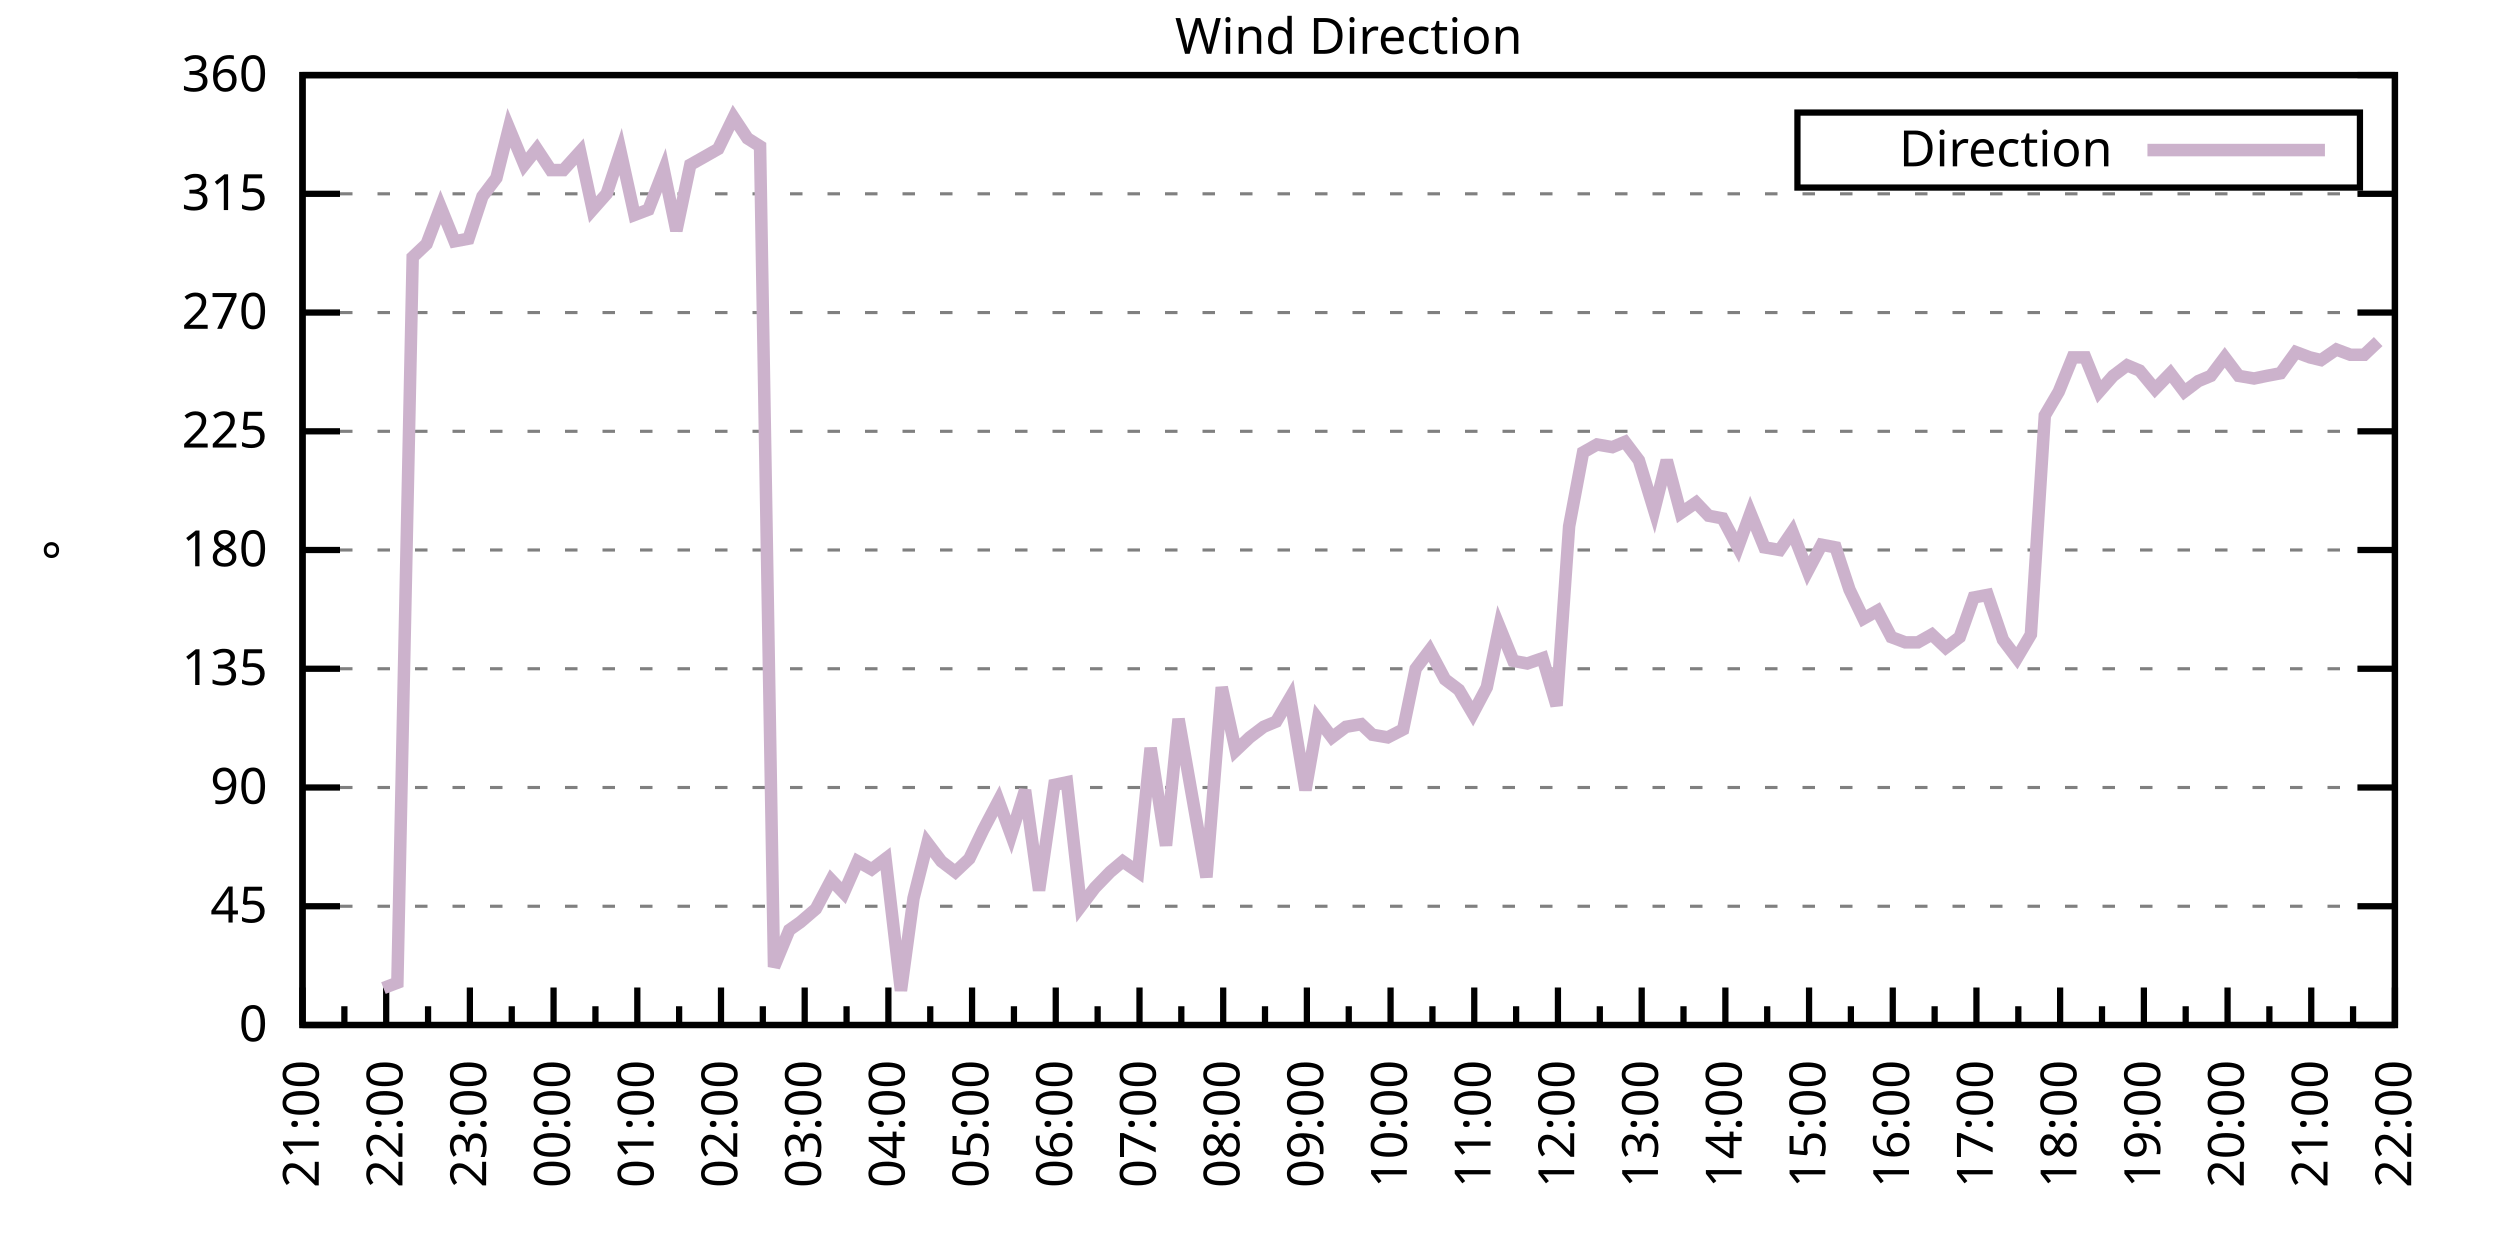
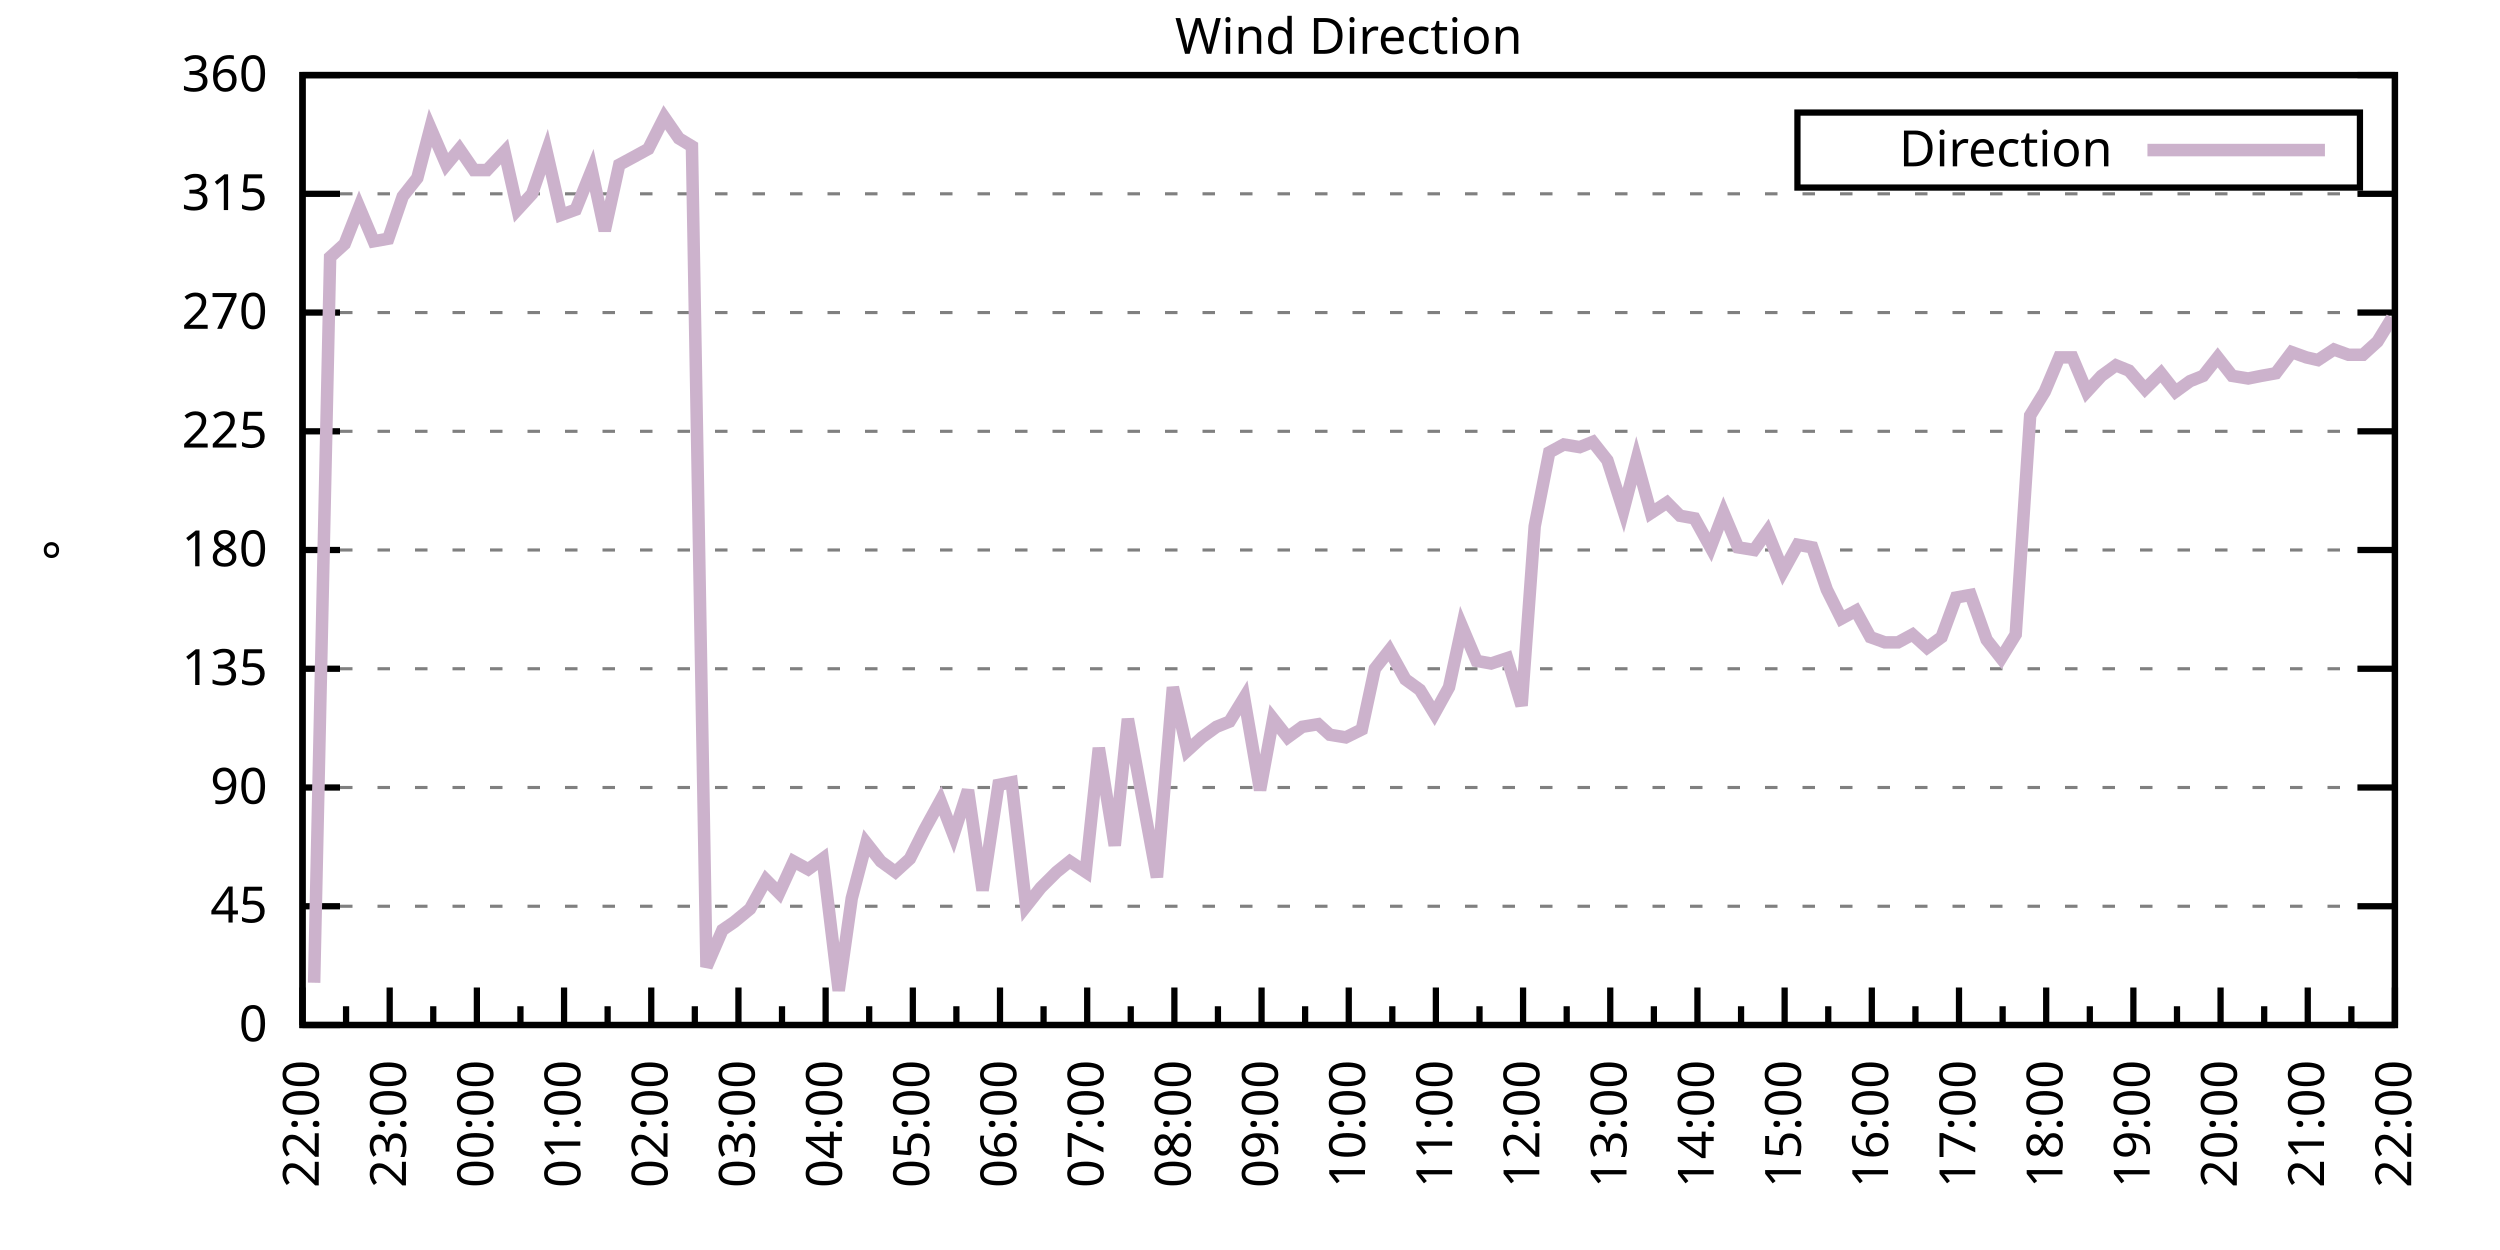
<svg xmlns="http://www.w3.org/2000/svg" xmlns:xlink="http://www.w3.org/1999/xlink" width="400" height="200" viewBox="0 0 400 200">
  <g id="gnuplot_canvas">
    <rect x="0" y="0" width="400" height="200" fill="none" />
    <defs>
      <circle id="gpDot" r="0.5" stroke-width="0.5" stroke="currentColor" />
      <path id="gpPt0" stroke-width="0.333" stroke="currentColor" d="M-1,0 h2 M0,-1 v2" />
      <path id="gpPt1" stroke-width="0.333" stroke="currentColor" d="M-1,-1 L1,1 M1,-1 L-1,1" />
      <path id="gpPt2" stroke-width="0.333" stroke="currentColor" d="M-1,0 L1,0 M0,-1 L0,1 M-1,-1 L1,1 M-1,1 L1,-1" />
      <rect id="gpPt3" stroke-width="0.333" stroke="currentColor" x="-1" y="-1" width="2" height="2" />
      <rect id="gpPt4" stroke-width="0.333" stroke="currentColor" fill="currentColor" x="-1" y="-1" width="2" height="2" />
      <circle id="gpPt5" stroke-width="0.333" stroke="currentColor" cx="0" cy="0" r="1" />
      <use xlink:href="#gpPt5" id="gpPt6" fill="currentColor" stroke="none" />
      <path id="gpPt7" stroke-width="0.333" stroke="currentColor" d="M0,-1.33 L-1.33,0.67 L1.33,0.67 z" />
      <use xlink:href="#gpPt7" id="gpPt8" fill="currentColor" stroke="none" />
      <use xlink:href="#gpPt7" id="gpPt9" stroke="currentColor" transform="rotate(180)" />
      <use xlink:href="#gpPt9" id="gpPt10" fill="currentColor" stroke="none" />
      <use xlink:href="#gpPt3" id="gpPt11" stroke="currentColor" transform="rotate(45)" />
      <use xlink:href="#gpPt11" id="gpPt12" fill="currentColor" stroke="none" />
      <path id="gpPt13" stroke-width="0.333" stroke="currentColor" d="M0,1.330 L1.265,0.411 L0.782,-1.067 L-0.782,-1.076 L-1.265,0.411 z" />
      <use xlink:href="#gpPt13" id="gpPt14" fill="currentColor" stroke="none" />
      <filter id="textbox" filterUnits="objectBoundingBox" x="0" y="0" height="1" width="1">
        <feFlood flood-color="white" flood-opacity="1" result="bgnd" />
        <feComposite in="SourceGraphic" in2="bgnd" operator="atop" />
      </filter>
      <filter id="greybox" filterUnits="objectBoundingBox" x="0" y="0" height="1" width="1">
        <feFlood flood-color="lightgrey" flood-opacity="1" result="grey" />
        <feComposite in="SourceGraphic" in2="grey" operator="atop" />
      </filter>
    </defs>
    <g fill="none" color="white" stroke="currentColor" stroke-width="1.00" stroke-linecap="butt" stroke-linejoin="miter">
</g>
    <g fill="none" color="black" stroke="currentColor" stroke-width="1.00" stroke-linecap="butt" stroke-linejoin="miter">
      <g stroke="none" shape-rendering="crispEdges">
        <polygon fill="rgb(255, 255, 255)" points="48.40,164.00 383.18,164.00 383.18,12.02 48.40,12.02 " />
      </g>
    </g>
    <g fill="none" color="black" stroke="currentColor" stroke-width="1.00" stroke-linecap="butt" stroke-linejoin="miter">
</g>
    <g fill="none" color="black" stroke="black" stroke-width="0.50" stroke-linecap="butt" stroke-linejoin="miter">
</g>
    <g fill="none" color="gray" stroke="currentColor" stroke-width="0.50" stroke-linecap="butt" stroke-linejoin="miter">
      <path stroke="gray" stroke-dasharray="2,4" class="gridline" d="M48.40,164.00 L383.19,164.00  " />
    </g>
    <g fill="none" color="gray" stroke="gray" stroke-width="1.00" stroke-linecap="butt" stroke-linejoin="miter">
</g>
    <g fill="none" color="black" stroke="currentColor" stroke-width="1.00" stroke-linecap="butt" stroke-linejoin="miter">
      <path stroke="black" d="M48.40,164.00 L54.40,164.00 M383.19,164.00 L377.19,164.00  " />
      <g transform="translate(42.80,166.60)" stroke="none" fill="black" font-family="Sans" font-size="8.00" text-anchor="end">
        <text>
          <tspan font-family="Sans"> 0</tspan>
        </text>
      </g>
    </g>
    <g fill="none" color="black" stroke="currentColor" stroke-width="1.00" stroke-linecap="butt" stroke-linejoin="miter">
</g>
    <g fill="none" color="black" stroke="black" stroke-width="0.50" stroke-linecap="butt" stroke-linejoin="miter">
</g>
    <g fill="none" color="gray" stroke="currentColor" stroke-width="0.50" stroke-linecap="butt" stroke-linejoin="miter">
      <path stroke="gray" stroke-dasharray="2,4" class="gridline" d="M48.40,145.00 L383.19,145.00  " />
    </g>
    <g fill="none" color="gray" stroke="gray" stroke-width="1.00" stroke-linecap="butt" stroke-linejoin="miter">
</g>
    <g fill="none" color="black" stroke="currentColor" stroke-width="1.00" stroke-linecap="butt" stroke-linejoin="miter">
      <path stroke="black" d="M48.40,145.00 L54.40,145.00 M383.19,145.00 L377.19,145.00  " />
      <g transform="translate(42.80,147.60)" stroke="none" fill="black" font-family="Sans" font-size="8.00" text-anchor="end">
        <text>
          <tspan font-family="Sans"> 45</tspan>
        </text>
      </g>
    </g>
    <g fill="none" color="black" stroke="currentColor" stroke-width="1.00" stroke-linecap="butt" stroke-linejoin="miter">
</g>
    <g fill="none" color="black" stroke="black" stroke-width="0.50" stroke-linecap="butt" stroke-linejoin="miter">
</g>
    <g fill="none" color="gray" stroke="currentColor" stroke-width="0.50" stroke-linecap="butt" stroke-linejoin="miter">
      <path stroke="gray" stroke-dasharray="2,4" class="gridline" d="M48.40,126.00 L383.19,126.00  " />
    </g>
    <g fill="none" color="gray" stroke="gray" stroke-width="1.00" stroke-linecap="butt" stroke-linejoin="miter">
</g>
    <g fill="none" color="black" stroke="currentColor" stroke-width="1.00" stroke-linecap="butt" stroke-linejoin="miter">
      <path stroke="black" d="M48.40,126.00 L54.40,126.00 M383.19,126.00 L377.19,126.00  " />
      <g transform="translate(42.80,128.60)" stroke="none" fill="black" font-family="Sans" font-size="8.00" text-anchor="end">
        <text>
          <tspan font-family="Sans"> 90</tspan>
        </text>
      </g>
    </g>
    <g fill="none" color="black" stroke="currentColor" stroke-width="1.00" stroke-linecap="butt" stroke-linejoin="miter">
</g>
    <g fill="none" color="black" stroke="black" stroke-width="0.50" stroke-linecap="butt" stroke-linejoin="miter">
</g>
    <g fill="none" color="gray" stroke="currentColor" stroke-width="0.50" stroke-linecap="butt" stroke-linejoin="miter">
      <path stroke="gray" stroke-dasharray="2,4" class="gridline" d="M48.40,107.00 L383.19,107.00  " />
    </g>
    <g fill="none" color="gray" stroke="gray" stroke-width="1.00" stroke-linecap="butt" stroke-linejoin="miter">
</g>
    <g fill="none" color="black" stroke="currentColor" stroke-width="1.00" stroke-linecap="butt" stroke-linejoin="miter">
      <path stroke="black" d="M48.40,107.00 L54.40,107.00 M383.19,107.00 L377.19,107.00  " />
      <g transform="translate(42.80,109.60)" stroke="none" fill="black" font-family="Sans" font-size="8.00" text-anchor="end">
        <text>
          <tspan font-family="Sans"> 135</tspan>
        </text>
      </g>
    </g>
    <g fill="none" color="black" stroke="currentColor" stroke-width="1.00" stroke-linecap="butt" stroke-linejoin="miter">
</g>
    <g fill="none" color="black" stroke="black" stroke-width="0.50" stroke-linecap="butt" stroke-linejoin="miter">
</g>
    <g fill="none" color="gray" stroke="currentColor" stroke-width="0.50" stroke-linecap="butt" stroke-linejoin="miter">
      <path stroke="gray" stroke-dasharray="2,4" class="gridline" d="M48.40,88.00 L383.19,88.00  " />
    </g>
    <g fill="none" color="gray" stroke="gray" stroke-width="1.00" stroke-linecap="butt" stroke-linejoin="miter">
</g>
    <g fill="none" color="black" stroke="currentColor" stroke-width="1.00" stroke-linecap="butt" stroke-linejoin="miter">
      <path stroke="black" d="M48.40,88.00 L54.40,88.00 M383.19,88.00 L377.19,88.00  " />
      <g transform="translate(42.80,90.60)" stroke="none" fill="black" font-family="Sans" font-size="8.00" text-anchor="end">
        <text>
          <tspan font-family="Sans"> 180</tspan>
        </text>
      </g>
    </g>
    <g fill="none" color="black" stroke="currentColor" stroke-width="1.00" stroke-linecap="butt" stroke-linejoin="miter">
</g>
    <g fill="none" color="black" stroke="black" stroke-width="0.50" stroke-linecap="butt" stroke-linejoin="miter">
</g>
    <g fill="none" color="gray" stroke="currentColor" stroke-width="0.50" stroke-linecap="butt" stroke-linejoin="miter">
      <path stroke="gray" stroke-dasharray="2,4" class="gridline" d="M48.40,69.01 L383.19,69.01  " />
    </g>
    <g fill="none" color="gray" stroke="gray" stroke-width="1.00" stroke-linecap="butt" stroke-linejoin="miter">
</g>
    <g fill="none" color="black" stroke="currentColor" stroke-width="1.00" stroke-linecap="butt" stroke-linejoin="miter">
      <path stroke="black" d="M48.40,69.01 L54.40,69.01 M383.19,69.01 L377.19,69.01  " />
      <g transform="translate(42.80,71.61)" stroke="none" fill="black" font-family="Sans" font-size="8.00" text-anchor="end">
        <text>
          <tspan font-family="Sans"> 225</tspan>
        </text>
      </g>
    </g>
    <g fill="none" color="black" stroke="currentColor" stroke-width="1.00" stroke-linecap="butt" stroke-linejoin="miter">
</g>
    <g fill="none" color="black" stroke="black" stroke-width="0.50" stroke-linecap="butt" stroke-linejoin="miter">
</g>
    <g fill="none" color="gray" stroke="currentColor" stroke-width="0.50" stroke-linecap="butt" stroke-linejoin="miter">
      <path stroke="gray" stroke-dasharray="2,4" class="gridline" d="M48.40,50.01 L383.19,50.01  " />
    </g>
    <g fill="none" color="gray" stroke="gray" stroke-width="1.00" stroke-linecap="butt" stroke-linejoin="miter">
</g>
    <g fill="none" color="black" stroke="currentColor" stroke-width="1.00" stroke-linecap="butt" stroke-linejoin="miter">
      <path stroke="black" d="M48.40,50.01 L54.40,50.01 M383.19,50.01 L377.19,50.01  " />
      <g transform="translate(42.80,52.61)" stroke="none" fill="black" font-family="Sans" font-size="8.00" text-anchor="end">
        <text>
          <tspan font-family="Sans"> 270</tspan>
        </text>
      </g>
    </g>
    <g fill="none" color="black" stroke="currentColor" stroke-width="1.00" stroke-linecap="butt" stroke-linejoin="miter">
</g>
    <g fill="none" color="black" stroke="black" stroke-width="0.50" stroke-linecap="butt" stroke-linejoin="miter">
</g>
    <g fill="none" color="gray" stroke="currentColor" stroke-width="0.50" stroke-linecap="butt" stroke-linejoin="miter">
      <path stroke="gray" stroke-dasharray="2,4" class="gridline" d="M48.40,31.01 L383.19,31.01  " />
    </g>
    <g fill="none" color="gray" stroke="gray" stroke-width="1.00" stroke-linecap="butt" stroke-linejoin="miter">
</g>
    <g fill="none" color="black" stroke="currentColor" stroke-width="1.00" stroke-linecap="butt" stroke-linejoin="miter">
      <path stroke="black" d="M48.40,31.01 L54.40,31.01 M383.19,31.01 L377.19,31.01  " />
      <g transform="translate(42.80,33.61)" stroke="none" fill="black" font-family="Sans" font-size="8.00" text-anchor="end">
        <text>
          <tspan font-family="Sans"> 315</tspan>
        </text>
      </g>
    </g>
    <g fill="none" color="black" stroke="currentColor" stroke-width="1.00" stroke-linecap="butt" stroke-linejoin="miter">
</g>
    <g fill="none" color="black" stroke="black" stroke-width="0.50" stroke-linecap="butt" stroke-linejoin="miter">
</g>
    <g fill="none" color="gray" stroke="currentColor" stroke-width="0.50" stroke-linecap="butt" stroke-linejoin="miter">
      <path stroke="gray" stroke-dasharray="2,4" class="gridline" d="M48.40,12.01 L383.19,12.01  " />
    </g>
    <g fill="none" color="gray" stroke="gray" stroke-width="1.00" stroke-linecap="butt" stroke-linejoin="miter">
</g>
    <g fill="none" color="black" stroke="currentColor" stroke-width="1.00" stroke-linecap="butt" stroke-linejoin="miter">
      <path stroke="black" d="M48.40,12.01 L54.40,12.01 M383.19,12.01 L377.19,12.01  " />
      <g transform="translate(42.80,14.61)" stroke="none" fill="black" font-family="Sans" font-size="8.00" text-anchor="end">
        <text>
          <tspan font-family="Sans"> 360</tspan>
        </text>
      </g>
    </g>
    <g fill="none" color="black" stroke="currentColor" stroke-width="1.00" stroke-linecap="butt" stroke-linejoin="miter">
      <path stroke="black" d="M48.40,164.00 L48.40,158.00  " />
      <g transform="translate(51.00,169.60) rotate(270)" stroke="none" fill="black" font-family="Sans" font-size="8.00" text-anchor="end">
        <text>
+           <tspan font-family="Sans">22:00</tspan>
+         </text>
+       </g>
+     </g>
+     <g fill="none" color="black" stroke="currentColor" stroke-width="1.00" stroke-linecap="butt" stroke-linejoin="miter">
+       <path stroke="black" d="M55.37,164.00 L55.37,161.00 M62.35,164.00 L62.35,158.00  " />
+       <g transform="translate(64.95,169.60) rotate(270)" stroke="none" fill="black" font-family="Sans" font-size="8.00" text-anchor="end">
+         <text>
+           <tspan font-family="Sans">23:00</tspan>
+         </text>
+       </g>
+     </g>
+     <g fill="none" color="black" stroke="currentColor" stroke-width="1.00" stroke-linecap="butt" stroke-linejoin="miter">
+       <path stroke="black" d="M69.32,164.00 L69.32,161.00 M76.30,164.00 L76.30,158.00  " />
+       <g transform="translate(78.90,169.60) rotate(270)" stroke="none" fill="black" font-family="Sans" font-size="8.00" text-anchor="end">
+         <text>
+           <tspan font-family="Sans">00:00</tspan>
+         </text>
+       </g>
+     </g>
+     <g fill="none" color="black" stroke="currentColor" stroke-width="1.00" stroke-linecap="butt" stroke-linejoin="miter">
+       <path stroke="black" d="M83.27,164.00 L83.27,161.00 M90.25,164.00 L90.25,158.00  " />
+       <g transform="translate(92.85,169.60) rotate(270)" stroke="none" fill="black" font-family="Sans" font-size="8.00" text-anchor="end">
+         <text>
+           <tspan font-family="Sans">01:00</tspan>
+         </text>
+       </g>
+     </g>
+     <g fill="none" color="black" stroke="currentColor" stroke-width="1.00" stroke-linecap="butt" stroke-linejoin="miter">
+       <path stroke="black" d="M97.22,164.00 L97.22,161.00 M104.20,164.00 L104.20,158.00  " />
+       <g transform="translate(106.80,169.60) rotate(270)" stroke="none" fill="black" font-family="Sans" font-size="8.00" text-anchor="end">
+         <text>
+           <tspan font-family="Sans">02:00</tspan>
+         </text>
+       </g>
+     </g>
+     <g fill="none" color="black" stroke="currentColor" stroke-width="1.00" stroke-linecap="butt" stroke-linejoin="miter">
+       <path stroke="black" d="M111.17,164.00 L111.17,161.00 M118.15,164.00 L118.15,158.00  " />
+       <g transform="translate(120.75,169.60) rotate(270)" stroke="none" fill="black" font-family="Sans" font-size="8.00" text-anchor="end">
+         <text>
+           <tspan font-family="Sans">03:00</tspan>
+         </text>
+       </g>
+     </g>
+     <g fill="none" color="black" stroke="currentColor" stroke-width="1.00" stroke-linecap="butt" stroke-linejoin="miter">
+       <path stroke="black" d="M125.12,164.00 L125.12,161.00 M132.10,164.00 L132.10,158.00  " />
+       <g transform="translate(134.70,169.60) rotate(270)" stroke="none" fill="black" font-family="Sans" font-size="8.00" text-anchor="end">
+         <text>
+           <tspan font-family="Sans">04:00</tspan>
+         </text>
+       </g>
+     </g>
+     <g fill="none" color="black" stroke="currentColor" stroke-width="1.00" stroke-linecap="butt" stroke-linejoin="miter">
+       <path stroke="black" d="M139.07,164.00 L139.07,161.00 M146.05,164.00 L146.05,158.00  " />
+       <g transform="translate(148.65,169.60) rotate(270)" stroke="none" fill="black" font-family="Sans" font-size="8.00" text-anchor="end">
+         <text>
+           <tspan font-family="Sans">05:00</tspan>
+         </text>
+       </g>
+     </g>
+     <g fill="none" color="black" stroke="currentColor" stroke-width="1.00" stroke-linecap="butt" stroke-linejoin="miter">
+       <path stroke="black" d="M153.02,164.00 L153.02,161.00 M160.00,164.00 L160.00,158.00  " />
+       <g transform="translate(162.60,169.60) rotate(270)" stroke="none" fill="black" font-family="Sans" font-size="8.00" text-anchor="end">
+         <text>
+           <tspan font-family="Sans">06:00</tspan>
+         </text>
+       </g>
+     </g>
+     <g fill="none" color="black" stroke="currentColor" stroke-width="1.00" stroke-linecap="butt" stroke-linejoin="miter">
+       <path stroke="black" d="M166.97,164.00 L166.97,161.00 M173.95,164.00 L173.95,158.00  " />
+       <g transform="translate(176.55,169.60) rotate(270)" stroke="none" fill="black" font-family="Sans" font-size="8.00" text-anchor="end">
+         <text>
+           <tspan font-family="Sans">07:00</tspan>
+         </text>
+       </g>
+     </g>
+     <g fill="none" color="black" stroke="currentColor" stroke-width="1.00" stroke-linecap="butt" stroke-linejoin="miter">
+       <path stroke="black" d="M180.92,164.00 L180.92,161.00 M187.90,164.00 L187.90,158.00  " />
+       <g transform="translate(190.50,169.60) rotate(270)" stroke="none" fill="black" font-family="Sans" font-size="8.00" text-anchor="end">
+         <text>
+           <tspan font-family="Sans">08:00</tspan>
+         </text>
+       </g>
+     </g>
+     <g fill="none" color="black" stroke="currentColor" stroke-width="1.00" stroke-linecap="butt" stroke-linejoin="miter">
+       <path stroke="black" d="M194.87,164.00 L194.87,161.00 M201.85,164.00 L201.85,158.00  " />
+       <g transform="translate(204.45,169.60) rotate(270)" stroke="none" fill="black" font-family="Sans" font-size="8.00" text-anchor="end">
+         <text>
+           <tspan font-family="Sans">09:00</tspan>
+         </text>
+       </g>
+     </g>
+     <g fill="none" color="black" stroke="currentColor" stroke-width="1.00" stroke-linecap="butt" stroke-linejoin="miter">
+       <path stroke="black" d="M208.82,164.00 L208.82,161.00 M215.80,164.00 L215.80,158.00  " />
+       <g transform="translate(218.40,169.60) rotate(270)" stroke="none" fill="black" font-family="Sans" font-size="8.00" text-anchor="end">
+         <text>
+           <tspan font-family="Sans">10:00</tspan>
+         </text>
+       </g>
+     </g>
+     <g fill="none" color="black" stroke="currentColor" stroke-width="1.00" stroke-linecap="butt" stroke-linejoin="miter">
+       <path stroke="black" d="M222.77,164.00 L222.77,161.00 M229.74,164.00 L229.74,158.00  " />
+       <g transform="translate(232.34,169.60) rotate(270)" stroke="none" fill="black" font-family="Sans" font-size="8.00" text-anchor="end">
+         <text>
+           <tspan font-family="Sans">11:00</tspan>
+         </text>
+       </g>
+     </g>
+     <g fill="none" color="black" stroke="currentColor" stroke-width="1.00" stroke-linecap="butt" stroke-linejoin="miter">
+       <path stroke="black" d="M236.72,164.00 L236.72,161.00 M243.69,164.00 L243.69,158.00  " />
+       <g transform="translate(246.29,169.60) rotate(270)" stroke="none" fill="black" font-family="Sans" font-size="8.00" text-anchor="end">
+         <text>
+           <tspan font-family="Sans">12:00</tspan>
+         </text>
+       </g>
+     </g>
+     <g fill="none" color="black" stroke="currentColor" stroke-width="1.00" stroke-linecap="butt" stroke-linejoin="miter">
+       <path stroke="black" d="M250.67,164.00 L250.67,161.00 M257.64,164.00 L257.64,158.00  " />
+       <g transform="translate(260.24,169.60) rotate(270)" stroke="none" fill="black" font-family="Sans" font-size="8.00" text-anchor="end">
+         <text>
+           <tspan font-family="Sans">13:00</tspan>
+         </text>
+       </g>
+     </g>
+     <g fill="none" color="black" stroke="currentColor" stroke-width="1.00" stroke-linecap="butt" stroke-linejoin="miter">
+       <path stroke="black" d="M264.62,164.00 L264.62,161.00 M271.59,164.00 L271.59,158.00  " />
+       <g transform="translate(274.19,169.60) rotate(270)" stroke="none" fill="black" font-family="Sans" font-size="8.00" text-anchor="end">
+         <text>
+           <tspan font-family="Sans">14:00</tspan>
+         </text>
+       </g>
+     </g>
+     <g fill="none" color="black" stroke="currentColor" stroke-width="1.00" stroke-linecap="butt" stroke-linejoin="miter">
+       <path stroke="black" d="M278.57,164.00 L278.57,161.00 M285.54,164.00 L285.54,158.00  " />
+       <g transform="translate(288.14,169.60) rotate(270)" stroke="none" fill="black" font-family="Sans" font-size="8.00" text-anchor="end">
+         <text>
+           <tspan font-family="Sans">15:00</tspan>
+         </text>
+       </g>
+     </g>
+     <g fill="none" color="black" stroke="currentColor" stroke-width="1.00" stroke-linecap="butt" stroke-linejoin="miter">
+       <path stroke="black" d="M292.52,164.00 L292.52,161.00 M299.49,164.00 L299.49,158.00  " />
+       <g transform="translate(302.09,169.60) rotate(270)" stroke="none" fill="black" font-family="Sans" font-size="8.00" text-anchor="end">
+         <text>
+           <tspan font-family="Sans">16:00</tspan>
+         </text>
+       </g>
+     </g>
+     <g fill="none" color="black" stroke="currentColor" stroke-width="1.00" stroke-linecap="butt" stroke-linejoin="miter">
+       <path stroke="black" d="M306.47,164.00 L306.47,161.00 M313.44,164.00 L313.44,158.00  " />
+       <g transform="translate(316.04,169.60) rotate(270)" stroke="none" fill="black" font-family="Sans" font-size="8.00" text-anchor="end">
+         <text>
+           <tspan font-family="Sans">17:00</tspan>
+         </text>
+       </g>
+     </g>
+     <g fill="none" color="black" stroke="currentColor" stroke-width="1.00" stroke-linecap="butt" stroke-linejoin="miter">
+       <path stroke="black" d="M320.42,164.00 L320.42,161.00 M327.39,164.00 L327.39,158.00  " />
+       <g transform="translate(329.99,169.60) rotate(270)" stroke="none" fill="black" font-family="Sans" font-size="8.00" text-anchor="end">
+         <text>
+           <tspan font-family="Sans">18:00</tspan>
+         </text>
+       </g>
+     </g>
+     <g fill="none" color="black" stroke="currentColor" stroke-width="1.00" stroke-linecap="butt" stroke-linejoin="miter">
+       <path stroke="black" d="M334.37,164.00 L334.37,161.00 M341.34,164.00 L341.34,158.00  " />
+       <g transform="translate(343.94,169.60) rotate(270)" stroke="none" fill="black" font-family="Sans" font-size="8.00" text-anchor="end">
+         <text>
+           <tspan font-family="Sans">19:00</tspan>
+         </text>
+       </g>
+     </g>
+     <g fill="none" color="black" stroke="currentColor" stroke-width="1.00" stroke-linecap="butt" stroke-linejoin="miter">
+       <path stroke="black" d="M348.32,164.00 L348.32,161.00 M355.29,164.00 L355.29,158.00  " />
+       <g transform="translate(357.89,169.60) rotate(270)" stroke="none" fill="black" font-family="Sans" font-size="8.00" text-anchor="end">
+         <text>
+           <tspan font-family="Sans">20:00</tspan>
+         </text>
+       </g>
+     </g>
+     <g fill="none" color="black" stroke="currentColor" stroke-width="1.00" stroke-linecap="butt" stroke-linejoin="miter">
+       <path stroke="black" d="M362.27,164.00 L362.27,161.00 M369.24,164.00 L369.24,158.00  " />
+       <g transform="translate(371.84,169.60) rotate(270)" stroke="none" fill="black" font-family="Sans" font-size="8.00" text-anchor="end">
+         <text>
          <tspan font-family="Sans">21:00</tspan>
        </text>
      </g>
    </g>
    <g fill="none" color="black" stroke="currentColor" stroke-width="1.00" stroke-linecap="butt" stroke-linejoin="miter">
-       <path stroke="black" d="M55.10,164.00 L55.10,161.00 M61.79,164.00 L61.79,158.00  " />
-       <g transform="translate(64.39,169.60) rotate(270)" stroke="none" fill="black" font-family="Sans" font-size="8.00" text-anchor="end">
-         <text>
-           <tspan font-family="Sans">22:00</tspan>
-         </text>
-       </g>
-     </g>
-     <g fill="none" color="black" stroke="currentColor" stroke-width="1.00" stroke-linecap="butt" stroke-linejoin="miter">
-       <path stroke="black" d="M68.49,164.00 L68.49,161.00 M75.18,164.00 L75.18,158.00  " />
-       <g transform="translate(77.78,169.60) rotate(270)" stroke="none" fill="black" font-family="Sans" font-size="8.00" text-anchor="end">
-         <text>
-           <tspan font-family="Sans">23:00</tspan>
-         </text>
-       </g>
-     </g>
-     <g fill="none" color="black" stroke="currentColor" stroke-width="1.00" stroke-linecap="butt" stroke-linejoin="miter">
-       <path stroke="black" d="M81.88,164.00 L81.88,161.00 M88.57,164.00 L88.57,158.00  " />
-       <g transform="translate(91.17,169.60) rotate(270)" stroke="none" fill="black" font-family="Sans" font-size="8.00" text-anchor="end">
-         <text>
-           <tspan font-family="Sans">00:00</tspan>
-         </text>
-       </g>
-     </g>
-     <g fill="none" color="black" stroke="currentColor" stroke-width="1.00" stroke-linecap="butt" stroke-linejoin="miter">
-       <path stroke="black" d="M95.27,164.00 L95.27,161.00 M101.97,164.00 L101.97,158.00  " />
-       <g transform="translate(104.57,169.60) rotate(270)" stroke="none" fill="black" font-family="Sans" font-size="8.00" text-anchor="end">
-         <text>
-           <tspan font-family="Sans">01:00</tspan>
-         </text>
-       </g>
-     </g>
-     <g fill="none" color="black" stroke="currentColor" stroke-width="1.00" stroke-linecap="butt" stroke-linejoin="miter">
-       <path stroke="black" d="M108.66,164.00 L108.66,161.00 M115.36,164.00 L115.36,158.00  " />
-       <g transform="translate(117.96,169.60) rotate(270)" stroke="none" fill="black" font-family="Sans" font-size="8.00" text-anchor="end">
-         <text>
-           <tspan font-family="Sans">02:00</tspan>
-         </text>
-       </g>
-     </g>
-     <g fill="none" color="black" stroke="currentColor" stroke-width="1.00" stroke-linecap="butt" stroke-linejoin="miter">
-       <path stroke="black" d="M122.05,164.00 L122.05,161.00 M128.75,164.00 L128.75,158.00  " />
-       <g transform="translate(131.35,169.60) rotate(270)" stroke="none" fill="black" font-family="Sans" font-size="8.00" text-anchor="end">
-         <text>
-           <tspan font-family="Sans">03:00</tspan>
-         </text>
-       </g>
-     </g>
-     <g fill="none" color="black" stroke="currentColor" stroke-width="1.00" stroke-linecap="butt" stroke-linejoin="miter">
-       <path stroke="black" d="M135.45,164.00 L135.45,161.00 M142.14,164.00 L142.14,158.00  " />
-       <g transform="translate(144.74,169.60) rotate(270)" stroke="none" fill="black" font-family="Sans" font-size="8.00" text-anchor="end">
-         <text>
-           <tspan font-family="Sans">04:00</tspan>
-         </text>
-       </g>
-     </g>
-     <g fill="none" color="black" stroke="currentColor" stroke-width="1.00" stroke-linecap="butt" stroke-linejoin="miter">
-       <path stroke="black" d="M148.84,164.00 L148.84,161.00 M155.53,164.00 L155.53,158.00  " />
-       <g transform="translate(158.13,169.60) rotate(270)" stroke="none" fill="black" font-family="Sans" font-size="8.00" text-anchor="end">
-         <text>
-           <tspan font-family="Sans">05:00</tspan>
-         </text>
-       </g>
-     </g>
-     <g fill="none" color="black" stroke="currentColor" stroke-width="1.00" stroke-linecap="butt" stroke-linejoin="miter">
-       <path stroke="black" d="M162.23,164.00 L162.23,161.00 M168.92,164.00 L168.92,158.00  " />
-       <g transform="translate(171.52,169.60) rotate(270)" stroke="none" fill="black" font-family="Sans" font-size="8.00" text-anchor="end">
-         <text>
-           <tspan font-family="Sans">06:00</tspan>
-         </text>
-       </g>
-     </g>
-     <g fill="none" color="black" stroke="currentColor" stroke-width="1.00" stroke-linecap="butt" stroke-linejoin="miter">
-       <path stroke="black" d="M175.62,164.00 L175.62,161.00 M182.32,164.00 L182.32,158.00  " />
-       <g transform="translate(184.92,169.60) rotate(270)" stroke="none" fill="black" font-family="Sans" font-size="8.00" text-anchor="end">
-         <text>
-           <tspan font-family="Sans">07:00</tspan>
-         </text>
-       </g>
-     </g>
-     <g fill="none" color="black" stroke="currentColor" stroke-width="1.00" stroke-linecap="butt" stroke-linejoin="miter">
-       <path stroke="black" d="M189.01,164.00 L189.01,161.00 M195.71,164.00 L195.71,158.00  " />
-       <g transform="translate(198.31,169.60) rotate(270)" stroke="none" fill="black" font-family="Sans" font-size="8.00" text-anchor="end">
-         <text>
-           <tspan font-family="Sans">08:00</tspan>
-         </text>
-       </g>
-     </g>
-     <g fill="none" color="black" stroke="currentColor" stroke-width="1.00" stroke-linecap="butt" stroke-linejoin="miter">
-       <path stroke="black" d="M202.40,164.00 L202.40,161.00 M209.10,164.00 L209.10,158.00  " />
-       <g transform="translate(211.70,169.60) rotate(270)" stroke="none" fill="black" font-family="Sans" font-size="8.00" text-anchor="end">
-         <text>
-           <tspan font-family="Sans">09:00</tspan>
-         </text>
-       </g>
-     </g>
-     <g fill="none" color="black" stroke="currentColor" stroke-width="1.00" stroke-linecap="butt" stroke-linejoin="miter">
-       <path stroke="black" d="M215.80,164.00 L215.80,161.00 M222.49,164.00 L222.49,158.00  " />
-       <g transform="translate(225.09,169.60) rotate(270)" stroke="none" fill="black" font-family="Sans" font-size="8.00" text-anchor="end">
-         <text>
-           <tspan font-family="Sans">10:00</tspan>
-         </text>
-       </g>
-     </g>
-     <g fill="none" color="black" stroke="currentColor" stroke-width="1.00" stroke-linecap="butt" stroke-linejoin="miter">
-       <path stroke="black" d="M229.19,164.00 L229.19,161.00 M235.88,164.00 L235.88,158.00  " />
-       <g transform="translate(238.48,169.60) rotate(270)" stroke="none" fill="black" font-family="Sans" font-size="8.00" text-anchor="end">
-         <text>
-           <tspan font-family="Sans">11:00</tspan>
-         </text>
-       </g>
-     </g>
-     <g fill="none" color="black" stroke="currentColor" stroke-width="1.00" stroke-linecap="butt" stroke-linejoin="miter">
-       <path stroke="black" d="M242.58,164.00 L242.58,161.00 M249.27,164.00 L249.27,158.00  " />
-       <g transform="translate(251.87,169.60) rotate(270)" stroke="none" fill="black" font-family="Sans" font-size="8.00" text-anchor="end">
-         <text>
-           <tspan font-family="Sans">12:00</tspan>
-         </text>
-       </g>
-     </g>
-     <g fill="none" color="black" stroke="currentColor" stroke-width="1.00" stroke-linecap="butt" stroke-linejoin="miter">
-       <path stroke="black" d="M255.97,164.00 L255.97,161.00 M262.67,164.00 L262.67,158.00  " />
-       <g transform="translate(265.27,169.60) rotate(270)" stroke="none" fill="black" font-family="Sans" font-size="8.00" text-anchor="end">
-         <text>
-           <tspan font-family="Sans">13:00</tspan>
-         </text>
-       </g>
-     </g>
-     <g fill="none" color="black" stroke="currentColor" stroke-width="1.00" stroke-linecap="butt" stroke-linejoin="miter">
-       <path stroke="black" d="M269.36,164.00 L269.36,161.00 M276.06,164.00 L276.06,158.00  " />
-       <g transform="translate(278.66,169.60) rotate(270)" stroke="none" fill="black" font-family="Sans" font-size="8.00" text-anchor="end">
-         <text>
-           <tspan font-family="Sans">14:00</tspan>
-         </text>
-       </g>
-     </g>
-     <g fill="none" color="black" stroke="currentColor" stroke-width="1.00" stroke-linecap="butt" stroke-linejoin="miter">
-       <path stroke="black" d="M282.75,164.00 L282.75,161.00 M289.45,164.00 L289.45,158.00  " />
-       <g transform="translate(292.05,169.60) rotate(270)" stroke="none" fill="black" font-family="Sans" font-size="8.00" text-anchor="end">
-         <text>
-           <tspan font-family="Sans">15:00</tspan>
-         </text>
-       </g>
-     </g>
-     <g fill="none" color="black" stroke="currentColor" stroke-width="1.00" stroke-linecap="butt" stroke-linejoin="miter">
-       <path stroke="black" d="M296.14,164.00 L296.14,161.00 M302.84,164.00 L302.84,158.00  " />
-       <g transform="translate(305.44,169.60) rotate(270)" stroke="none" fill="black" font-family="Sans" font-size="8.00" text-anchor="end">
-         <text>
-           <tspan font-family="Sans">16:00</tspan>
-         </text>
-       </g>
-     </g>
-     <g fill="none" color="black" stroke="currentColor" stroke-width="1.00" stroke-linecap="butt" stroke-linejoin="miter">
-       <path stroke="black" d="M309.54,164.00 L309.54,161.00 M316.23,164.00 L316.23,158.00  " />
-       <g transform="translate(318.83,169.60) rotate(270)" stroke="none" fill="black" font-family="Sans" font-size="8.00" text-anchor="end">
-         <text>
-           <tspan font-family="Sans">17:00</tspan>
-         </text>
-       </g>
-     </g>
-     <g fill="none" color="black" stroke="currentColor" stroke-width="1.00" stroke-linecap="butt" stroke-linejoin="miter">
-       <path stroke="black" d="M322.93,164.00 L322.93,161.00 M329.62,164.00 L329.62,158.00  " />
-       <g transform="translate(332.22,169.60) rotate(270)" stroke="none" fill="black" font-family="Sans" font-size="8.00" text-anchor="end">
-         <text>
-           <tspan font-family="Sans">18:00</tspan>
-         </text>
-       </g>
-     </g>
-     <g fill="none" color="black" stroke="currentColor" stroke-width="1.00" stroke-linecap="butt" stroke-linejoin="miter">
-       <path stroke="black" d="M336.32,164.00 L336.32,161.00 M343.02,164.00 L343.02,158.00  " />
-       <g transform="translate(345.62,169.60) rotate(270)" stroke="none" fill="black" font-family="Sans" font-size="8.00" text-anchor="end">
-         <text>
-           <tspan font-family="Sans">19:00</tspan>
-         </text>
-       </g>
-     </g>
-     <g fill="none" color="black" stroke="currentColor" stroke-width="1.00" stroke-linecap="butt" stroke-linejoin="miter">
-       <path stroke="black" d="M349.71,164.00 L349.71,161.00 M356.41,164.00 L356.41,158.00  " />
-       <g transform="translate(359.01,169.60) rotate(270)" stroke="none" fill="black" font-family="Sans" font-size="8.00" text-anchor="end">
-         <text>
-           <tspan font-family="Sans">20:00</tspan>
-         </text>
-       </g>
-     </g>
-     <g fill="none" color="black" stroke="currentColor" stroke-width="1.00" stroke-linecap="butt" stroke-linejoin="miter">
-       <path stroke="black" d="M363.10,164.00 L363.10,161.00 M369.80,164.00 L369.80,158.00  " />
-       <g transform="translate(372.40,169.60) rotate(270)" stroke="none" fill="black" font-family="Sans" font-size="8.00" text-anchor="end">
-         <text>
-           <tspan font-family="Sans">21:00</tspan>
-         </text>
-       </g>
-     </g>
-     <g fill="none" color="black" stroke="currentColor" stroke-width="1.00" stroke-linecap="butt" stroke-linejoin="miter">
-       <path stroke="black" d="M376.49,164.00 L376.49,161.00 M383.19,164.00 L383.19,158.00  " />
+       <path stroke="black" d="M376.22,164.00 L376.22,161.00 M383.19,164.00 L383.19,158.00  " />
      <g transform="translate(385.79,169.60) rotate(270)" stroke="none" fill="black" font-family="Sans" font-size="8.00" text-anchor="end">
        <text>
          <tspan font-family="Sans">22:00</tspan>
        </text>
      </g>
    </g>
    <g fill="none" color="black" stroke="currentColor" stroke-width="1.00" stroke-linecap="butt" stroke-linejoin="miter">
</g>
    <g fill="none" color="black" stroke="currentColor" stroke-width="1.00" stroke-linecap="butt" stroke-linejoin="miter">
      <path stroke="black" d="M48.40,12.01 L48.40,164.00 L383.19,164.00 L383.19,12.01 L48.40,12.01 Z  " />
    </g>
    <g fill="none" color="black" stroke="currentColor" stroke-width="1.00" stroke-linecap="butt" stroke-linejoin="miter">
      <g transform="translate(12.80,88.01) rotate(270)" stroke="none" fill="black" font-family="Sans" font-size="8.00" text-anchor="middle">
        <text>
          <tspan font-family="Sans">°</tspan>
        </text>
      </g>
    </g>
    <g fill="none" color="black" stroke="currentColor" stroke-width="1.00" stroke-linecap="butt" stroke-linejoin="miter">
</g>
    <g fill="none" color="black" stroke="currentColor" stroke-width="1.00" stroke-linecap="butt" stroke-linejoin="miter">
      <path stroke="black" d="M287.59,30.01 L287.59,18.01 L377.59,18.01 L377.59,30.01 L287.59,30.01 Z  " />
    </g>
    <g id="Wind_direction_plot_1">
      <g fill="none" color="white" stroke="black" stroke-width="2.00" stroke-linecap="butt" stroke-linejoin="miter">
</g>
      <g fill="none" color="black" stroke="currentColor" stroke-width="2.00" stroke-linecap="butt" stroke-linejoin="miter">
        <g transform="translate(337.99,26.61)" stroke="none" fill="black" font-family="Sans" font-size="8.00" text-anchor="end">
          <text>
            <tspan font-family="Sans">Direction</tspan>
          </text>
        </g>
      </g>
      <g fill="none" color="black" stroke="currentColor" stroke-width="2.00" stroke-linecap="butt" stroke-linejoin="miter">
-         <path stroke="rgb(204, 178, 204)" d="M343.59,24.01 L371.99,24.01 M61.35,158.09 L63.58,157.24 L66.03,41.14 L68.26,39.03 L70.50,33.12 L72.73,38.61   L74.96,38.19 L77.19,31.43 L79.42,28.48 L81.43,20.45 L83.89,26.36 L85.90,23.83 L88.13,27.21 L90.14,27.21   L92.82,24.25 L94.82,33.54 L97.06,31.01 L99.29,24.25 L101.52,34.39 L103.75,33.54 L106.21,27.21 L108.22,36.92   L110.45,26.36 L112.68,25.10 L114.91,23.83 L117.37,18.77 L119.60,22.14 L121.61,23.41 L123.84,154.71 L126.29,148.80   L128.08,147.53 L130.54,145.42 L132.99,140.78 L135.00,142.89 L137.23,137.82 L139.46,139.09 L141.69,137.40 L144.15,158.51   L146.16,143.73 L148.39,134.87 L150.62,137.82 L152.85,139.51 L155.09,137.40 L157.32,132.76 L159.77,128.11 L161.78,133.60   L164.01,126.42 L166.25,142.47 L168.70,125.58 L170.71,125.16 L172.94,145.00 L175.17,142.05 L177.63,139.51 L179.64,137.82   L182.09,139.51 L184.10,119.67 L186.56,135.29 L188.57,115.03 L191.02,128.96 L193.03,140.36 L195.48,109.96 L197.72,120.09   L199.95,117.98 L202.18,116.29 L204.19,115.45 L206.42,111.65 L208.88,126.42 L210.88,115.03 L213.12,117.98 L215.35,116.29   L217.80,115.87 L219.59,117.56 L222.04,117.98 L224.50,116.71 L226.51,107.00 L228.74,104.05 L231.20,108.69 L233.43,110.38   L235.66,114.18 L237.89,109.96 L239.90,100.25 L242.13,105.74 L244.36,106.16 L246.82,105.31 L249.05,112.91 L251.06,84.21   L253.29,72.38 L255.52,71.12 L257.98,71.54 L259.99,70.70 L262.22,73.65 L264.67,81.67 L266.68,73.65 L268.92,82.09   L271.37,80.41 L273.38,82.52 L275.61,82.94 L278.07,87.58 L280.07,82.09 L282.31,87.58 L284.76,88.00 L286.77,85.05   L289.23,91.38 L291.46,87.16 L293.69,87.58 L295.92,94.34 L298.15,98.98 L300.39,97.72 L302.62,101.94 L304.85,102.78   L306.86,102.78 L309.09,101.52 L311.32,103.63 L313.55,101.94 L315.79,95.60 L318.02,95.18 L320.47,102.36 L322.70,105.31   L324.94,101.52 L327.17,66.47 L329.40,62.67 L331.63,57.18 L333.64,57.18 L335.87,62.67 L338.10,60.14 L340.34,58.45   L342.35,59.30 L344.80,62.25 L347.26,59.72 L349.49,62.67 L351.72,60.98 L353.73,60.14 L355.96,57.18 L358.19,60.14   L360.65,60.56 L362.66,60.14 L364.89,59.72 L367.34,56.34 L369.58,57.18 L371.36,57.61 L373.82,55.92 L376.05,56.76   L378.28,56.76 L380.51,54.65  " />
+         <path stroke="rgb(204, 178, 204)" d="M343.59,24.01 L371.99,24.01 M50.26,157.24 L52.82,41.14 L55.14,39.03 L57.47,33.12 L59.79,38.61 L62.12,38.19   L64.44,31.43 L66.77,28.48 L68.86,20.45 L71.42,26.36 L73.51,23.83 L75.83,27.21 L77.93,27.21 L80.72,24.25   L82.81,33.54 L85.13,31.01 L87.46,24.25 L89.78,34.39 L92.11,33.54 L94.67,27.21 L96.76,36.92 L99.08,26.36   L101.41,25.10 L103.73,23.83 L106.29,18.77 L108.62,22.14 L110.71,23.41 L113.03,154.71 L115.59,148.80 L117.45,147.53   L120.01,145.42 L122.57,140.78 L124.66,142.89 L126.98,137.82 L129.31,139.09 L131.63,137.40 L134.19,158.51 L136.28,143.73   L138.61,134.87 L140.93,137.82 L143.26,139.51 L145.58,137.40 L147.91,132.76 L150.46,128.11 L152.56,133.60 L154.88,126.42   L157.21,142.47 L159.76,125.58 L161.86,125.16 L164.18,145.00 L166.51,142.05 L169.06,139.51 L171.16,137.82 L173.71,139.51   L175.81,119.67 L178.36,135.29 L180.46,115.03 L183.01,128.96 L185.11,140.36 L187.66,109.96 L189.99,120.09 L192.31,117.98   L194.64,116.29 L196.73,115.45 L199.06,111.65 L201.61,126.42 L203.71,115.03 L206.03,117.98 L208.36,116.29 L210.91,115.87   L212.77,117.56 L215.33,117.98 L217.89,116.71 L219.98,107.00 L222.30,104.05 L224.86,108.69 L227.19,110.38 L229.51,114.18   L231.84,109.96 L233.93,100.25 L236.25,105.74 L238.58,106.16 L241.14,105.31 L243.46,112.91 L245.55,84.21 L247.88,72.38   L250.20,71.12 L252.76,71.54 L254.85,70.70 L257.18,73.65 L259.74,81.67 L261.83,73.65 L264.15,82.09 L266.71,80.41   L268.80,82.52 L271.13,82.94 L273.69,87.58 L275.78,82.09 L278.10,87.58 L280.66,88.00 L282.75,85.05 L285.31,91.38   L287.64,87.16 L289.96,87.58 L292.29,94.34 L294.61,98.98 L296.94,97.72 L299.26,101.94 L301.58,102.78 L303.68,102.78   L306.00,101.52 L308.33,103.63 L310.65,101.94 L312.98,95.60 L315.30,95.18 L317.86,102.36 L320.18,105.31 L322.51,101.52   L324.83,66.47 L327.16,62.67 L329.48,57.18 L331.58,57.18 L333.90,62.67 L336.23,60.14 L338.55,58.45 L340.64,59.30   L343.20,62.25 L345.76,59.72 L348.08,62.67 L350.41,60.98 L352.50,60.14 L354.83,57.18 L357.15,60.14 L359.71,60.56   L361.80,60.14 L364.13,59.72 L366.68,56.34 L369.01,57.18 L370.87,57.61 L373.43,55.92 L375.75,56.76 L378.08,56.76   L380.40,54.65 L382.73,50.85  " />
      </g>
    </g>
    <g fill="none" color="black" stroke="currentColor" stroke-width="2.00" stroke-linecap="butt" stroke-linejoin="miter">
</g>
    <g fill="none" color="black" stroke="black" stroke-width="1.00" stroke-linecap="butt" stroke-linejoin="miter">
</g>
    <g fill="none" color="black" stroke="currentColor" stroke-width="1.00" stroke-linecap="butt" stroke-linejoin="miter">
      <path stroke="black" d="M48.40,12.01 L48.40,164.00 L383.19,164.00 L383.19,12.01 L48.40,12.01 Z  " />
    </g>
    <g fill="none" color="black" stroke="currentColor" stroke-width="1.00" stroke-linecap="butt" stroke-linejoin="miter">
      <g transform="translate(215.79,8.61)" stroke="none" fill="black" font-family="Sans" font-size="8.00" text-anchor="middle">
        <text>
          <tspan font-family="Sans">Wind Direction</tspan>
        </text>
      </g>
    </g>
    <g fill="none" color="black" stroke="currentColor" stroke-width="1.00" stroke-linecap="butt" stroke-linejoin="miter">
</g>
  </g>
</svg>
